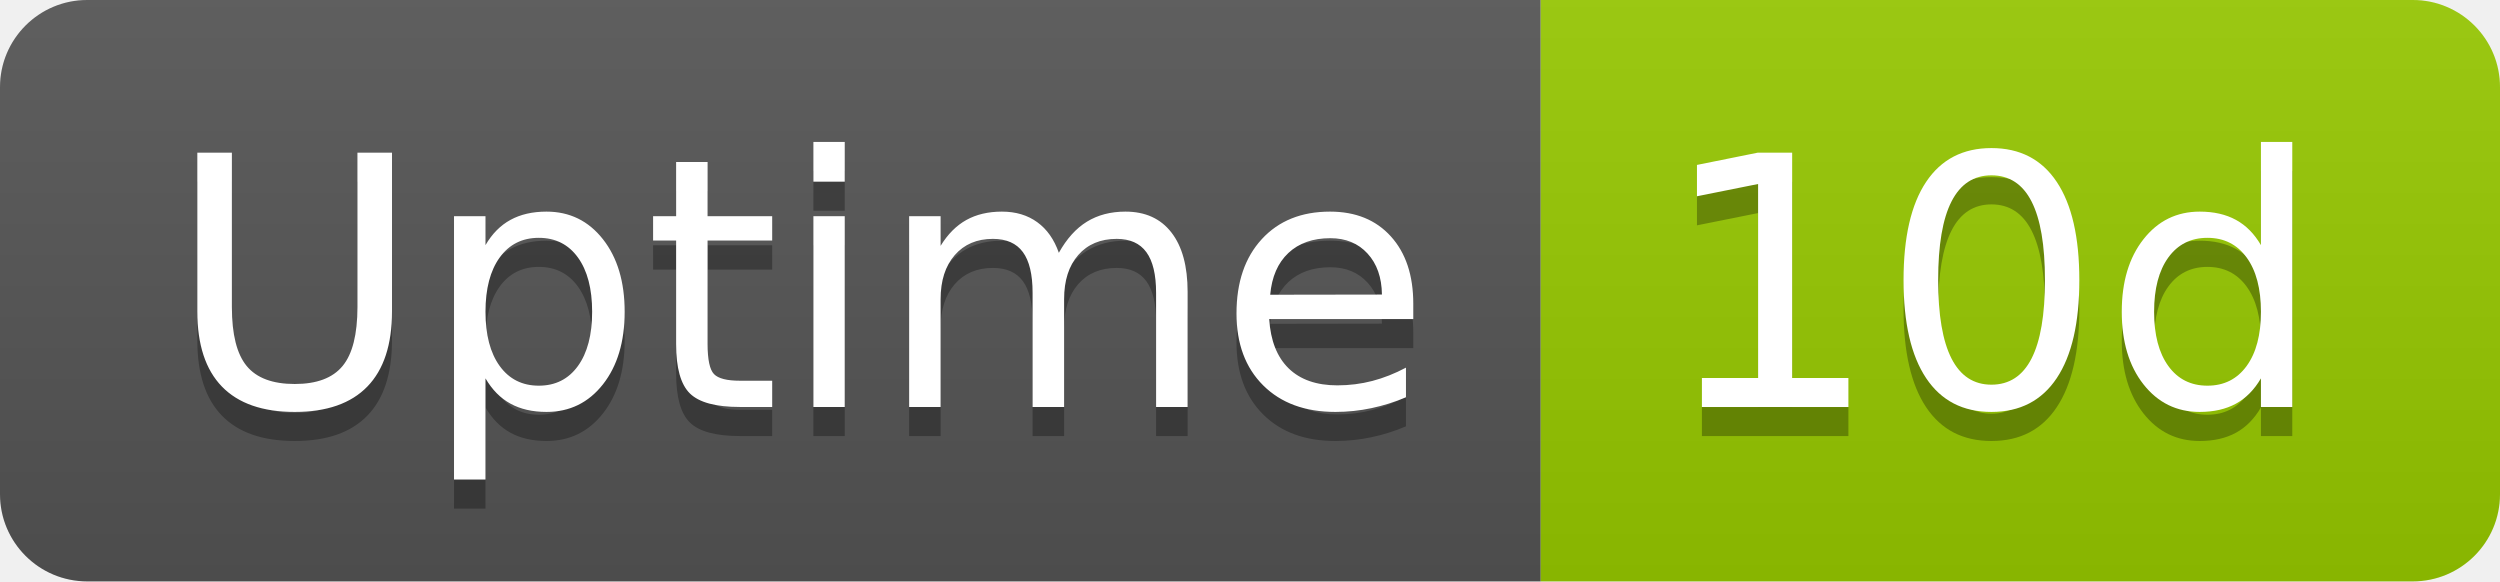
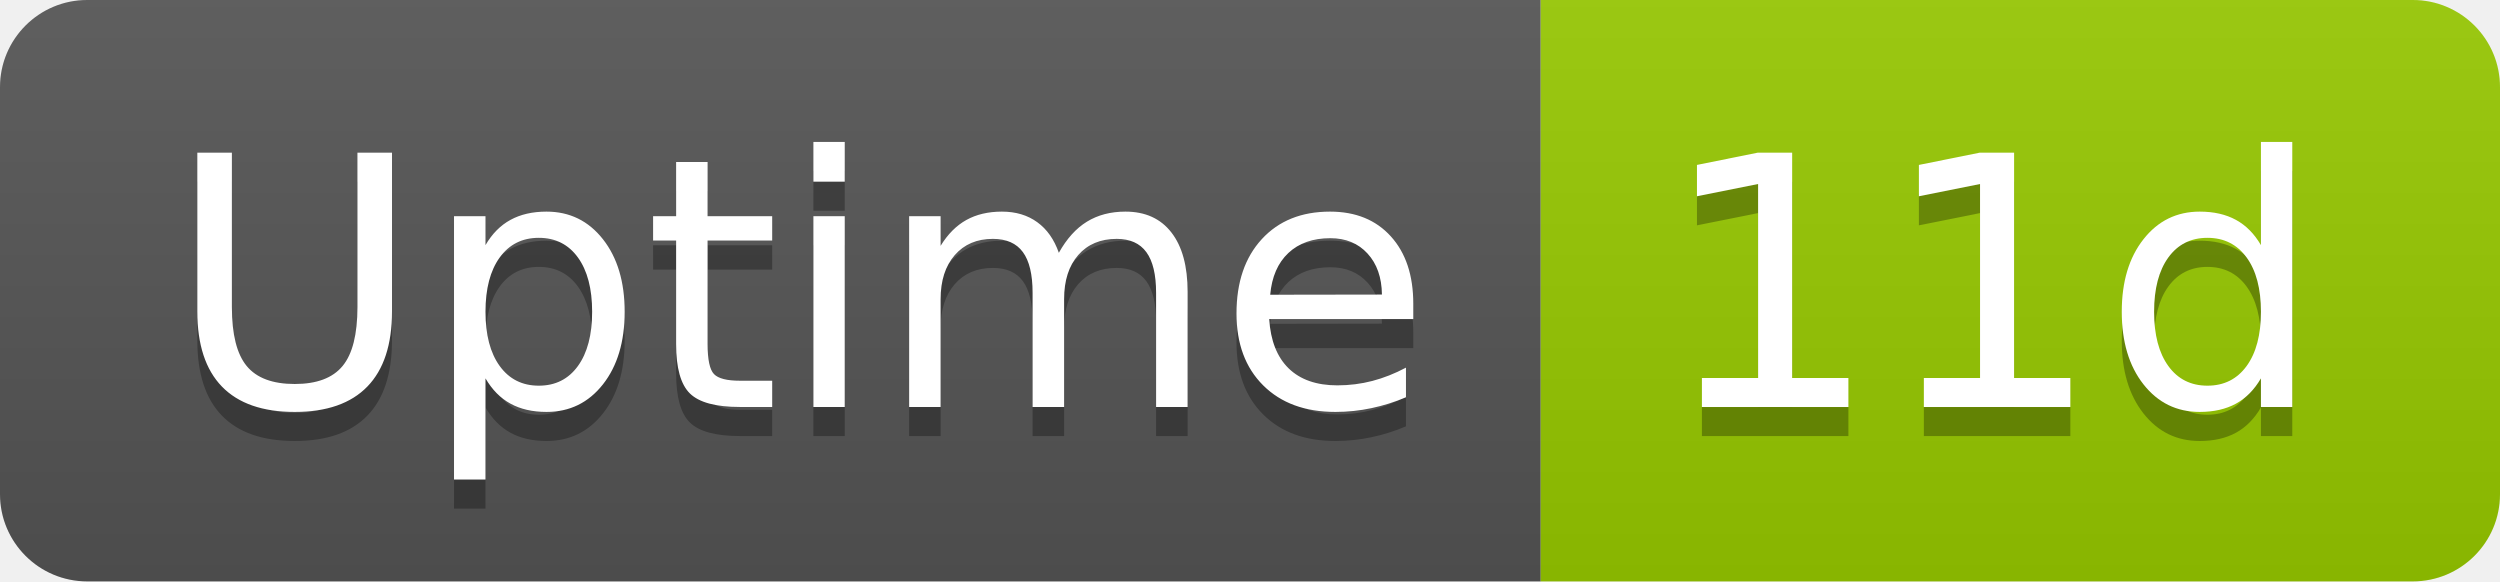
- <svg xmlns="http://www.w3.org/2000/svg" width="86" height="20" role="img" aria-label="Uptime: 10d">
+ <svg xmlns="http://www.w3.org/2000/svg" width="86" height="20" role="img" aria-label="Uptime: 11d">
  <linearGradient id="s" x2="0" y2="100%">
    <stop offset="0" stop-color="#bbb" stop-opacity=".1" />
    <stop offset="1" stop-opacity=".1" />
  </linearGradient>
  <clipPath id="r">
    <rect width="86" height="20" rx="3" fill="#fff" />
  </clipPath>
  <g clip-path="url(#r)">
    <rect width="53" height="20" fill="#555" />
    <rect x="53" width="33" height="20" fill="#97ca00" />
    <rect width="86" height="20" fill="url(#s)" />
  </g>
  <g fill="#fff" text-anchor="middle" font-family="Verdana,Geneva,DejaVu Sans,sans-serif" text-rendering="geometricPrecision" font-size="120">
    <text aria-hidden="true" x="275" y="150" fill="#010101" fill-opacity=".3" transform="scale(.1)" textLength="418">Uptime</text>
    <text x="275" y="140" transform="scale(.1)" fill="#fff" textLength="418">Uptime</text>
-     <text aria-hidden="true" x="685" y="150" fill="#010101" fill-opacity=".3" transform="scale(.1)" textLength="228">10d</text>
-     <text x="685" y="140" transform="scale(.1)" fill="#fff" textLength="228">10d</text>
+     <text aria-hidden="true" x="685" y="150" fill="#010101" fill-opacity=".3" transform="scale(.1)" textLength="228">11d</text>
+     <text x="685" y="140" transform="scale(.1)" fill="#fff" textLength="228">11d</text>
  </g>
</svg>
